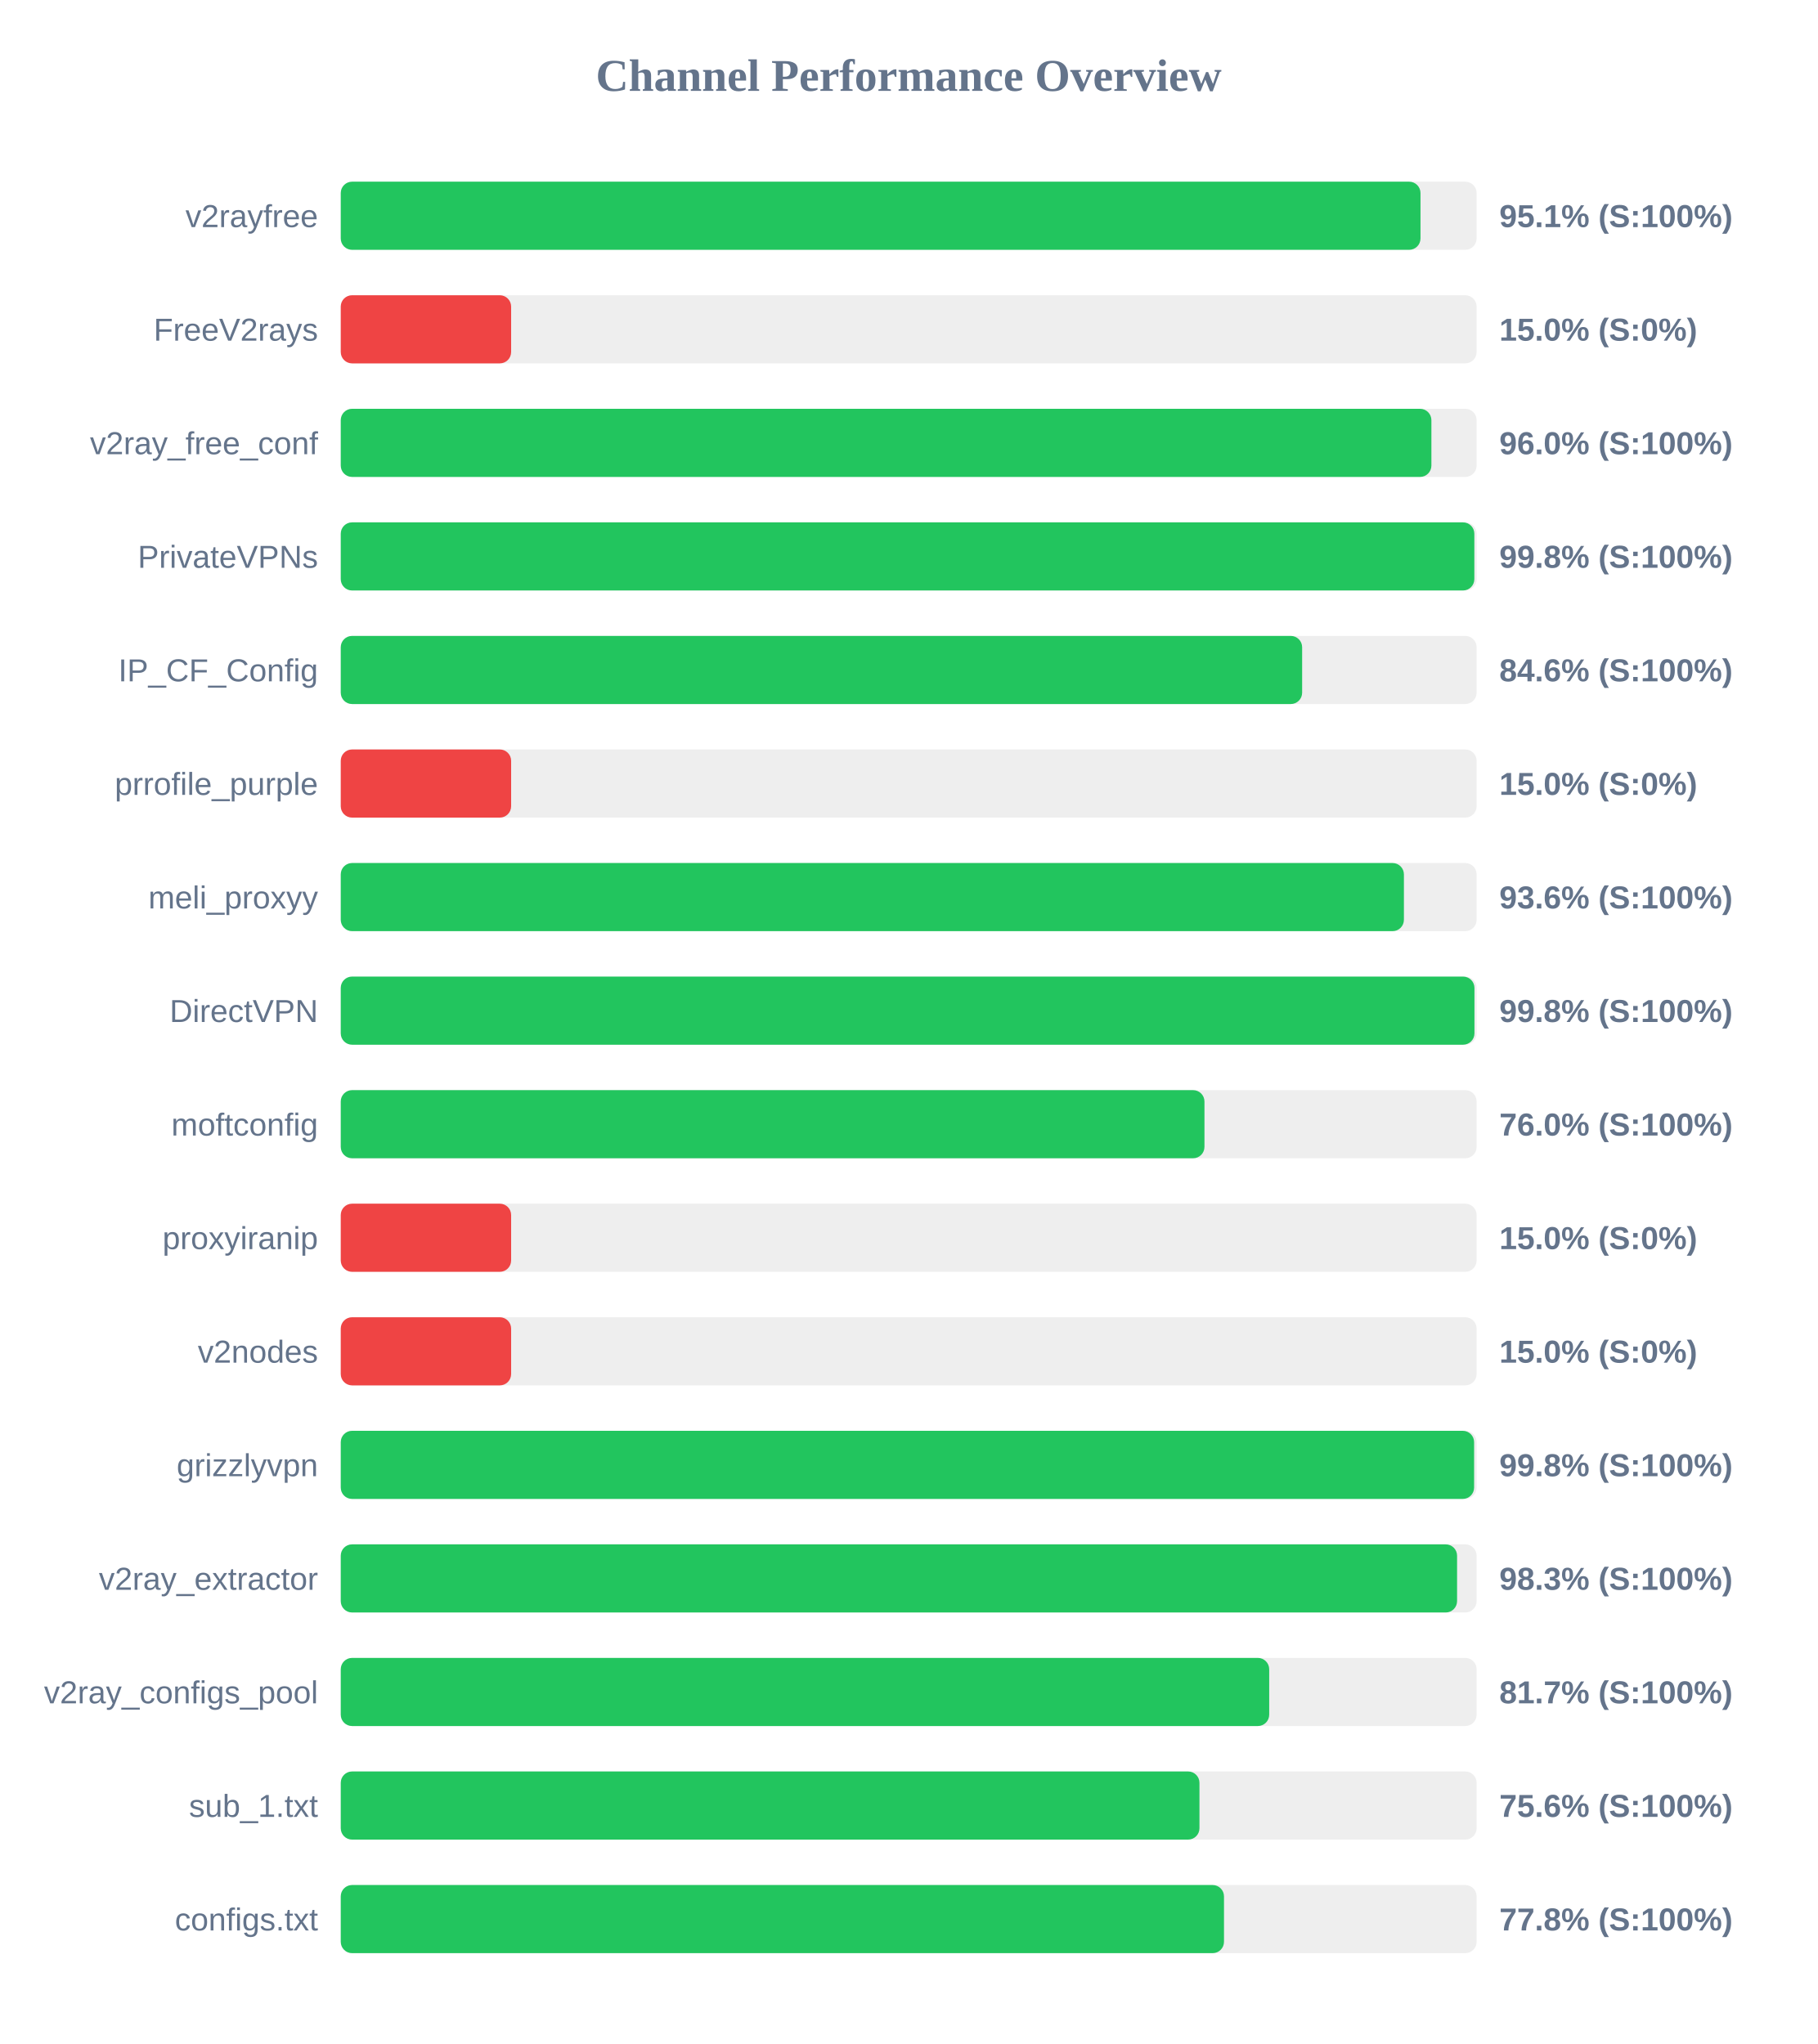
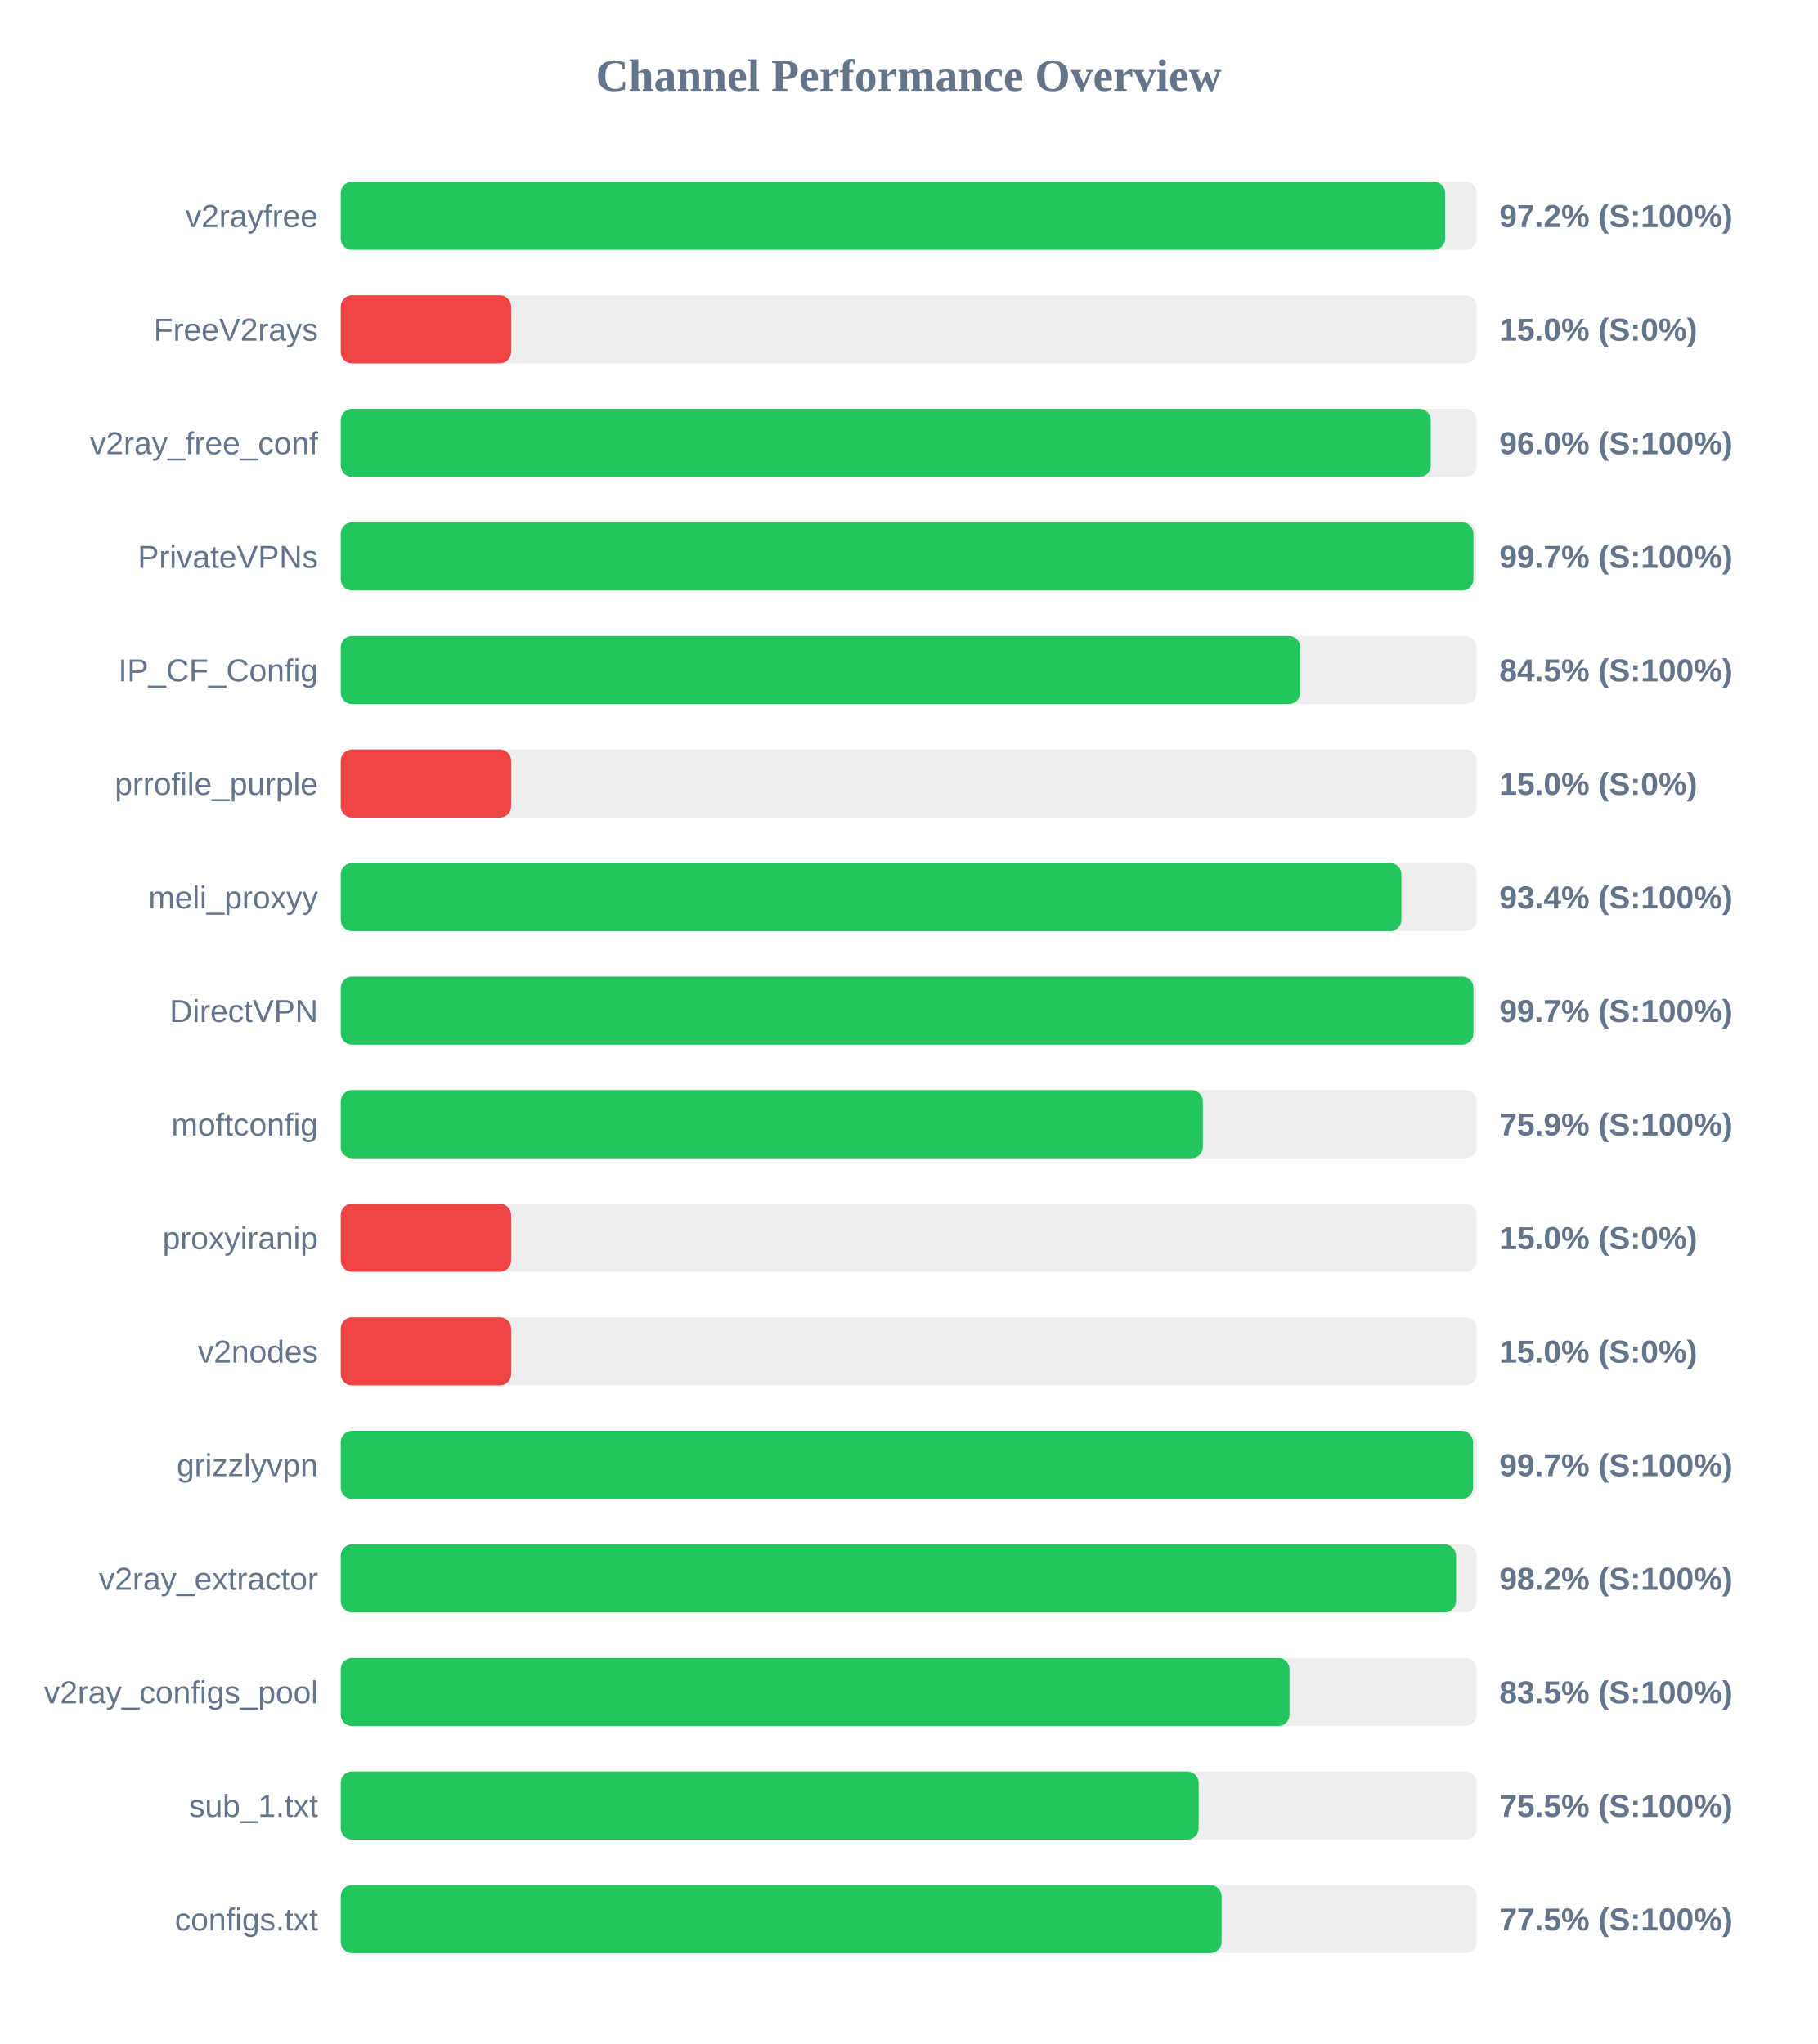
<svg xmlns="http://www.w3.org/2000/svg" width="800" height="900" version="1.1">
  <style>
        .row { font: 14px Arial; fill: #64748b; }
        .score { font: bold 14px Arial; fill: #64748b; }
    </style>
  <text x="400" y="40" text-anchor="middle" font-size="20px" font-weight="bold" fill="#64748b">Channel Performance Overview</text>
  <rect x="150" y="80" width="500" height="30" fill="#eee" rx="5" />
-   <rect x="150" y="80" width="475.3" height="30" fill="#22c55e" rx="5" />
+   <rect x="150" y="80" width="486.15" height="30" fill="#22c55e" rx="5" />
  <text x="140" y="100" text-anchor="end" class="row">v2rayfree</text>
-   <text x="660" y="100" text-anchor="start" class="score">95.1% (S:100%)</text>
+   <text x="660" y="100" text-anchor="start" class="score">97.2% (S:100%)</text>
  <rect x="150" y="130" width="500" height="30" fill="#eee" rx="5" />
  <rect x="150" y="130" width="75.0" height="30" fill="#ef4444" rx="5" />
  <text x="140" y="150" text-anchor="end" class="row">FreeV2rays</text>
  <text x="660" y="150" text-anchor="start" class="score">15.0% (S:0%)</text>
  <rect x="150" y="180" width="500" height="30" fill="#eee" rx="5" />
-   <rect x="150" y="180" width="480.1" height="30" fill="#22c55e" rx="5" />
+   <rect x="150" y="180" width="479.8" height="30" fill="#22c55e" rx="5" />
  <text x="140" y="200" text-anchor="end" class="row">v2ray_free_conf</text>
  <text x="660" y="200" text-anchor="start" class="score">96.0% (S:100%)</text>
  <rect x="150" y="230" width="500" height="30" fill="#eee" rx="5" />
-   <rect x="150" y="230" width="499.0" height="30" fill="#22c55e" rx="5" />
+   <rect x="150" y="230" width="498.6" height="30" fill="#22c55e" rx="5" />
  <text x="140" y="250" text-anchor="end" class="row">PrivateVPNs</text>
-   <text x="660" y="250" text-anchor="start" class="score">99.8% (S:100%)</text>
+   <text x="660" y="250" text-anchor="start" class="score">99.7% (S:100%)</text>
  <rect x="150" y="280" width="500" height="30" fill="#eee" rx="5" />
-   <rect x="150" y="280" width="423.2" height="30" fill="#22c55e" rx="5" />
+   <rect x="150" y="280" width="422.35" height="30" fill="#22c55e" rx="5" />
  <text x="140" y="300" text-anchor="end" class="row">IP_CF_Config</text>
-   <text x="660" y="300" text-anchor="start" class="score">84.6% (S:100%)</text>
+   <text x="660" y="300" text-anchor="start" class="score">84.5% (S:100%)</text>
  <rect x="150" y="330" width="500" height="30" fill="#eee" rx="5" />
  <rect x="150" y="330" width="75.0" height="30" fill="#ef4444" rx="5" />
  <text x="140" y="350" text-anchor="end" class="row">prrofile_purple</text>
  <text x="660" y="350" text-anchor="start" class="score">15.0% (S:0%)</text>
  <rect x="150" y="380" width="500" height="30" fill="#eee" rx="5" />
-   <rect x="150" y="380" width="468.0" height="30" fill="#22c55e" rx="5" />
+   <rect x="150" y="380" width="466.9" height="30" fill="#22c55e" rx="5" />
  <text x="140" y="400" text-anchor="end" class="row">meli_proxyy</text>
-   <text x="660" y="400" text-anchor="start" class="score">93.6% (S:100%)</text>
+   <text x="660" y="400" text-anchor="start" class="score">93.4% (S:100%)</text>
  <rect x="150" y="430" width="500" height="30" fill="#eee" rx="5" />
-   <rect x="150" y="430" width="499.05" height="30" fill="#22c55e" rx="5" />
+   <rect x="150" y="430" width="498.6" height="30" fill="#22c55e" rx="5" />
  <text x="140" y="450" text-anchor="end" class="row">DirectVPN</text>
-   <text x="660" y="450" text-anchor="start" class="score">99.8% (S:100%)</text>
+   <text x="660" y="450" text-anchor="start" class="score">99.7% (S:100%)</text>
  <rect x="150" y="480" width="500" height="30" fill="#eee" rx="5" />
-   <rect x="150" y="480" width="380.2" height="30" fill="#22c55e" rx="5" />
+   <rect x="150" y="480" width="379.5" height="30" fill="#22c55e" rx="5" />
  <text x="140" y="500" text-anchor="end" class="row">moftconfig</text>
-   <text x="660" y="500" text-anchor="start" class="score">76.0% (S:100%)</text>
+   <text x="660" y="500" text-anchor="start" class="score">75.9% (S:100%)</text>
  <rect x="150" y="530" width="500" height="30" fill="#eee" rx="5" />
  <rect x="150" y="530" width="75.0" height="30" fill="#ef4444" rx="5" />
  <text x="140" y="550" text-anchor="end" class="row">proxyiranip</text>
  <text x="660" y="550" text-anchor="start" class="score">15.0% (S:0%)</text>
  <rect x="150" y="580" width="500" height="30" fill="#eee" rx="5" />
  <rect x="150" y="580" width="75.0" height="30" fill="#ef4444" rx="5" />
  <text x="140" y="600" text-anchor="end" class="row">v2nodes</text>
  <text x="660" y="600" text-anchor="start" class="score">15.0% (S:0%)</text>
  <rect x="150" y="630" width="500" height="30" fill="#eee" rx="5" />
-   <rect x="150" y="630" width="498.9" height="30" fill="#22c55e" rx="5" />
+   <rect x="150" y="630" width="498.4" height="30" fill="#22c55e" rx="5" />
  <text x="140" y="650" text-anchor="end" class="row">grizzlyvpn</text>
-   <text x="660" y="650" text-anchor="start" class="score">99.8% (S:100%)</text>
+   <text x="660" y="650" text-anchor="start" class="score">99.7% (S:100%)</text>
  <rect x="150" y="680" width="500" height="30" fill="#eee" rx="5" />
-   <rect x="150" y="680" width="491.4" height="30" fill="#22c55e" rx="5" />
+   <rect x="150" y="680" width="490.95" height="30" fill="#22c55e" rx="5" />
  <text x="140" y="700" text-anchor="end" class="row">v2ray_extractor</text>
-   <text x="660" y="700" text-anchor="start" class="score">98.3% (S:100%)</text>
+   <text x="660" y="700" text-anchor="start" class="score">98.2% (S:100%)</text>
  <rect x="150" y="730" width="500" height="30" fill="#eee" rx="5" />
-   <rect x="150" y="730" width="408.7" height="30" fill="#22c55e" rx="5" />
+   <rect x="150" y="730" width="417.65" height="30" fill="#22c55e" rx="5" />
  <text x="140" y="750" text-anchor="end" class="row">v2ray_configs_pool</text>
-   <text x="660" y="750" text-anchor="start" class="score">81.7% (S:100%)</text>
+   <text x="660" y="750" text-anchor="start" class="score">83.5% (S:100%)</text>
  <rect x="150" y="780" width="500" height="30" fill="#eee" rx="5" />
-   <rect x="150" y="780" width="378.0" height="30" fill="#22c55e" rx="5" />
+   <rect x="150" y="780" width="377.65" height="30" fill="#22c55e" rx="5" />
  <text x="140" y="800" text-anchor="end" class="row">sub_1.txt</text>
-   <text x="660" y="800" text-anchor="start" class="score">75.6% (S:100%)</text>
+   <text x="660" y="800" text-anchor="start" class="score">75.5% (S:100%)</text>
  <rect x="150" y="830" width="500" height="30" fill="#eee" rx="5" />
-   <rect x="150" y="830" width="388.8" height="30" fill="#22c55e" rx="5" />
+   <rect x="150" y="830" width="387.75" height="30" fill="#22c55e" rx="5" />
  <text x="140" y="850" text-anchor="end" class="row">configs.txt</text>
-   <text x="660" y="850" text-anchor="start" class="score">77.8% (S:100%)</text>
+   <text x="660" y="850" text-anchor="start" class="score">77.5% (S:100%)</text>
</svg>
